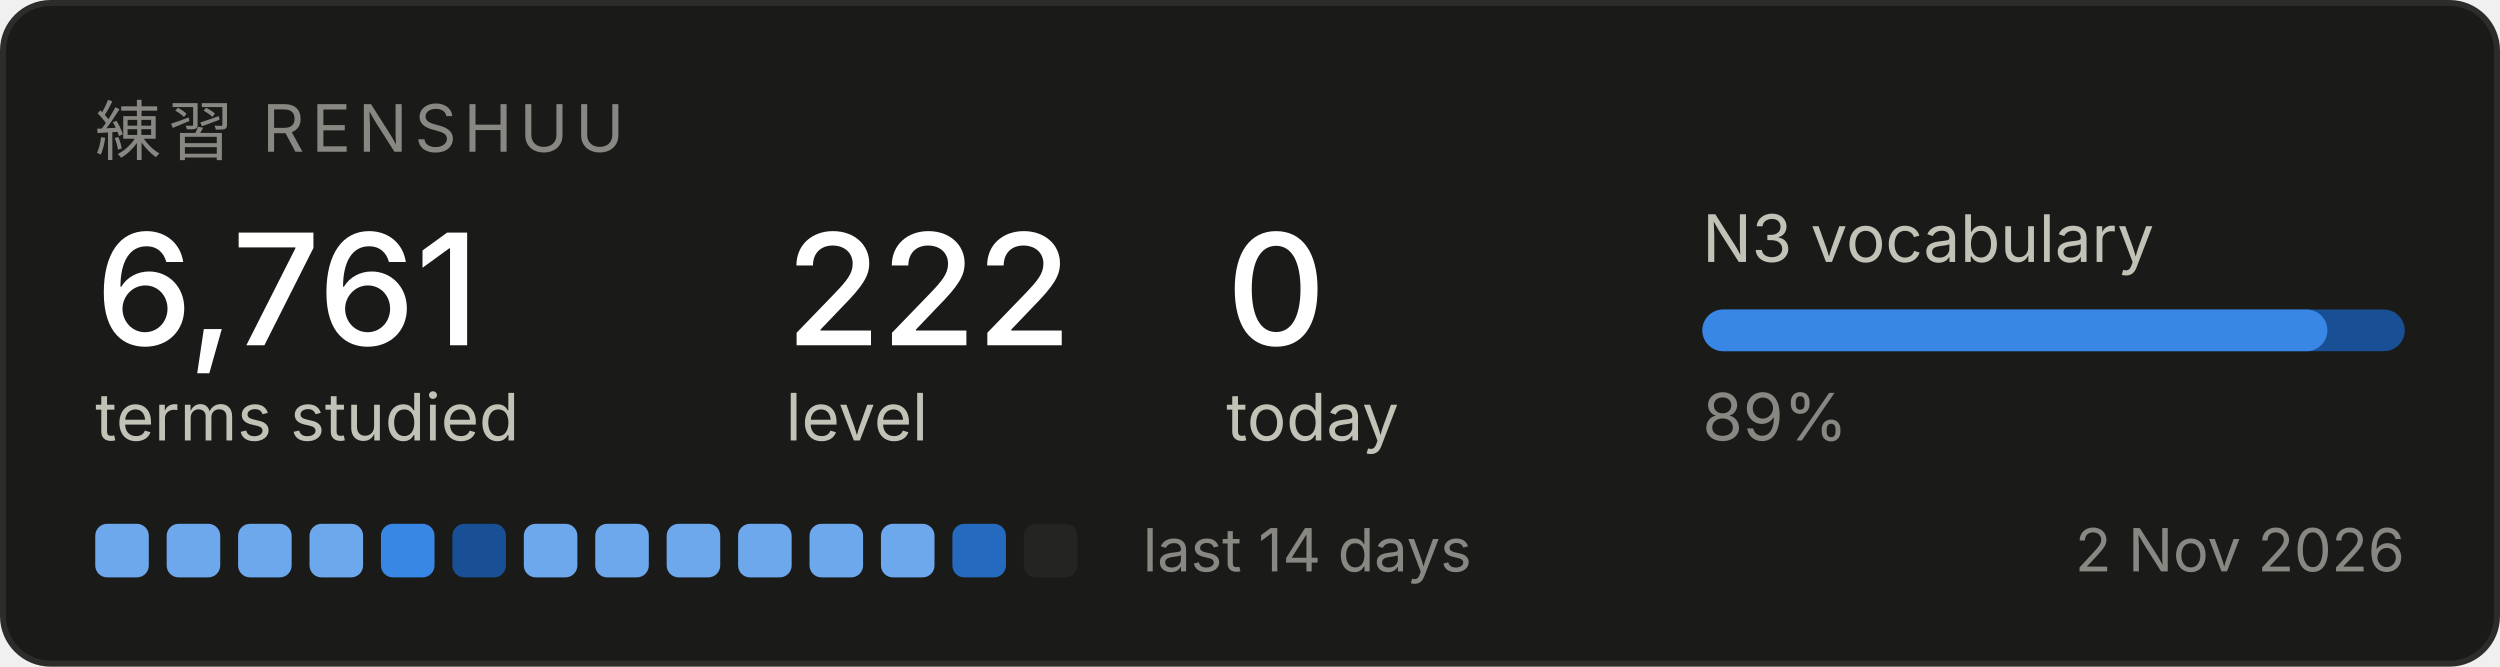
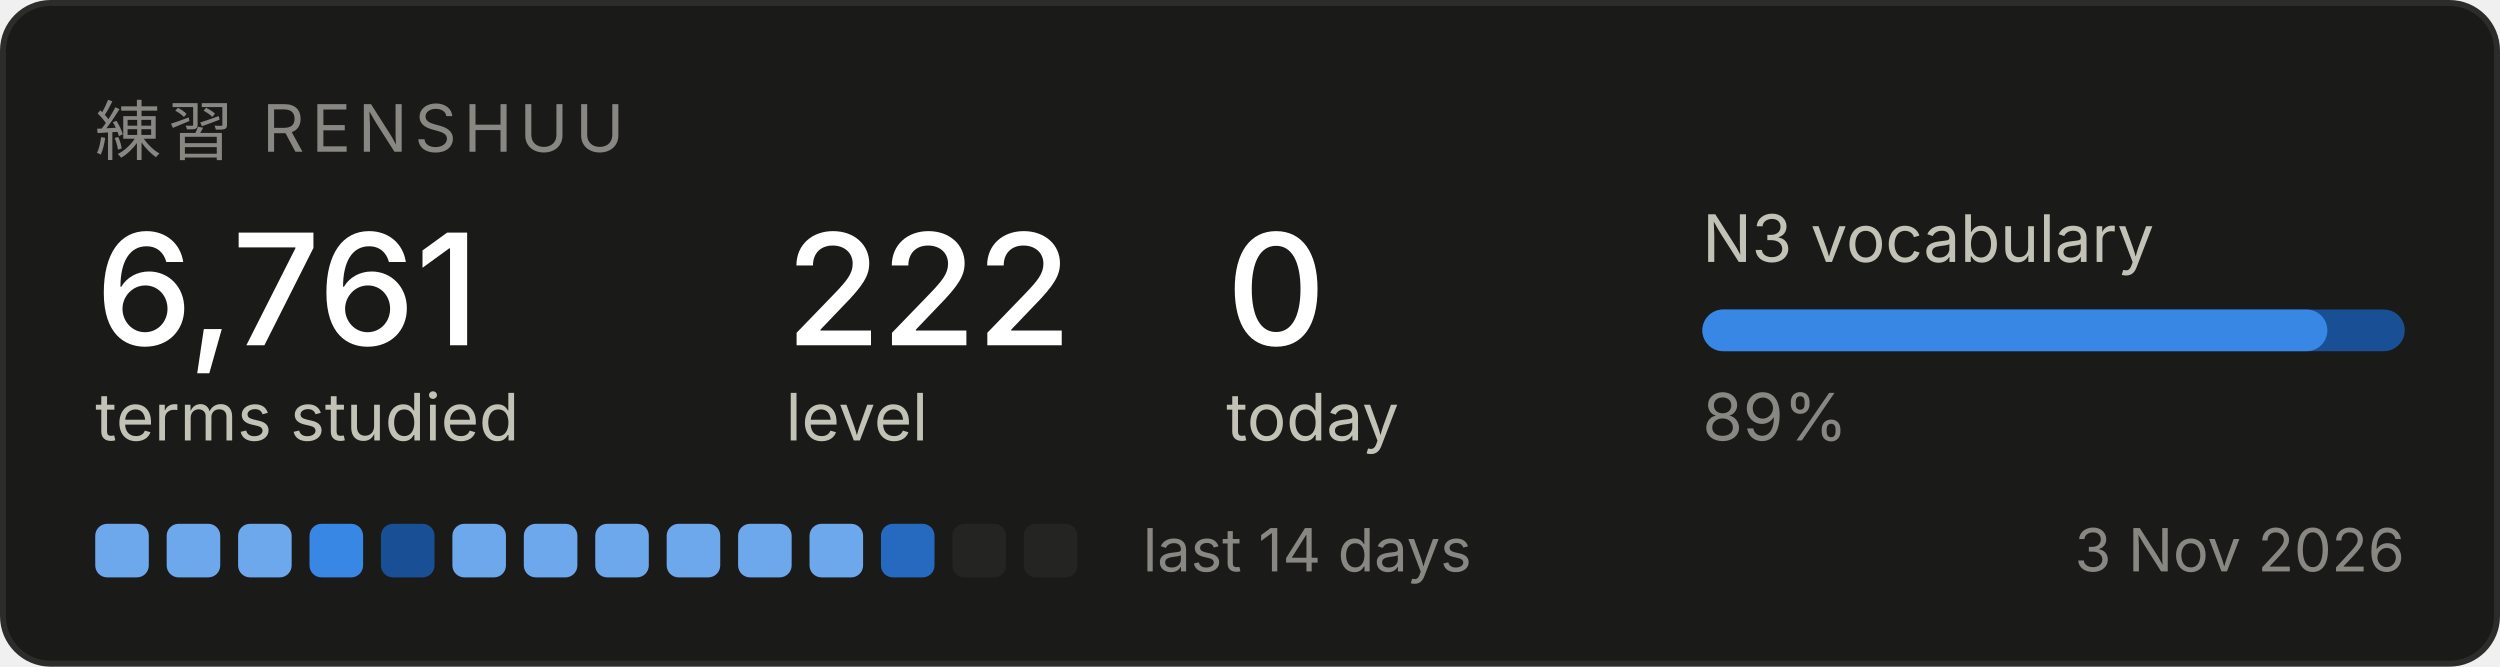
<svg xmlns="http://www.w3.org/2000/svg" width="420" height="112" viewBox="0 0 420 112" role="img" aria-label="Renshuu study progress">
  <rect x="0.5" y="0.5" width="419" height="111" rx="8" fill="#1a1a19" stroke="#2c2c2a" />
  <text x="16" y="26" font-family="system-ui, -apple-system, Segoe UI, sans-serif" font-size="11" fill="#898781" letter-spacing="1.2">練習  RENSHUU</text>
  <text x="16" y="58" font-family="system-ui, -apple-system, Segoe UI, sans-serif" font-size="26" fill="#ffffff" font-weight="500">6,761</text>
  <text x="16" y="74" font-family="system-ui, -apple-system, Segoe UI, sans-serif" font-size="11" fill="#c3c2b7">terms studied</text>
  <text x="132" y="58" font-family="system-ui, -apple-system, Segoe UI, sans-serif" font-size="26" fill="#ffffff" font-weight="500">222</text>
  <text x="132" y="74" font-family="system-ui, -apple-system, Segoe UI, sans-serif" font-size="11" fill="#c3c2b7">level</text>
  <text x="206" y="58" font-family="system-ui, -apple-system, Segoe UI, sans-serif" font-size="26" fill="#ffffff" font-weight="500">0</text>
  <text x="206" y="74" font-family="system-ui, -apple-system, Segoe UI, sans-serif" font-size="11" fill="#c3c2b7">today</text>
  <text x="286" y="44" font-family="system-ui, -apple-system, Segoe UI, sans-serif" font-size="11" fill="#c3c2b7">N3 vocabulary</text>
  <rect x="286" y="52" width="118" height="7" rx="3.5" fill="#184f95" />
  <rect x="286" y="52" width="105" height="7" rx="3.5" fill="#3987e5" />
  <text x="286" y="74" font-family="system-ui, -apple-system, Segoe UI, sans-serif" font-size="11" fill="#898781">89%</text>
  <rect x="16" y="88" width="9" height="9" rx="2" fill="#6da7ec" />
  <rect x="28" y="88" width="9" height="9" rx="2" fill="#6da7ec" />
  <rect x="40" y="88" width="9" height="9" rx="2" fill="#6da7ec" />
-   <rect x="52" y="88" width="9" height="9" rx="2" fill="#6da7ec" />
-   <rect x="64" y="88" width="9" height="9" rx="2" fill="#3987e5" />
-   <rect x="76" y="88" width="9" height="9" rx="2" fill="#184f95" />
+   <rect x="52" y="88" width="9" height="9" rx="2" fill="#3987e5" />
+   <rect x="64" y="88" width="9" height="9" rx="2" fill="#184f95" />
+   <rect x="76" y="88" width="9" height="9" rx="2" fill="#6da7ec" />
  <rect x="88" y="88" width="9" height="9" rx="2" fill="#6da7ec" />
  <rect x="100" y="88" width="9" height="9" rx="2" fill="#6da7ec" />
  <rect x="112" y="88" width="9" height="9" rx="2" fill="#6da7ec" />
  <rect x="124" y="88" width="9" height="9" rx="2" fill="#6da7ec" />
  <rect x="136" y="88" width="9" height="9" rx="2" fill="#6da7ec" />
-   <rect x="148" y="88" width="9" height="9" rx="2" fill="#6da7ec" />
-   <rect x="160" y="88" width="9" height="9" rx="2" fill="#256abf" />
+   <rect x="148" y="88" width="9" height="9" rx="2" fill="#256abf" />
+   <rect x="160" y="88" width="9" height="9" rx="2" fill="#242423" />
  <rect x="172" y="88" width="9" height="9" rx="2" fill="#242423" />
  <text x="192" y="96" font-family="system-ui, -apple-system, Segoe UI, sans-serif" font-size="10" fill="#898781">last 14 days</text>
-   <text x="404" y="96" font-family="system-ui, -apple-system, Segoe UI, sans-serif" font-size="10" fill="#898781" text-anchor="end">2 Nov 2026</text>
+   <text x="404" y="96" font-family="system-ui, -apple-system, Segoe UI, sans-serif" font-size="10" fill="#898781" text-anchor="end">3 Nov 2026</text>
</svg>
